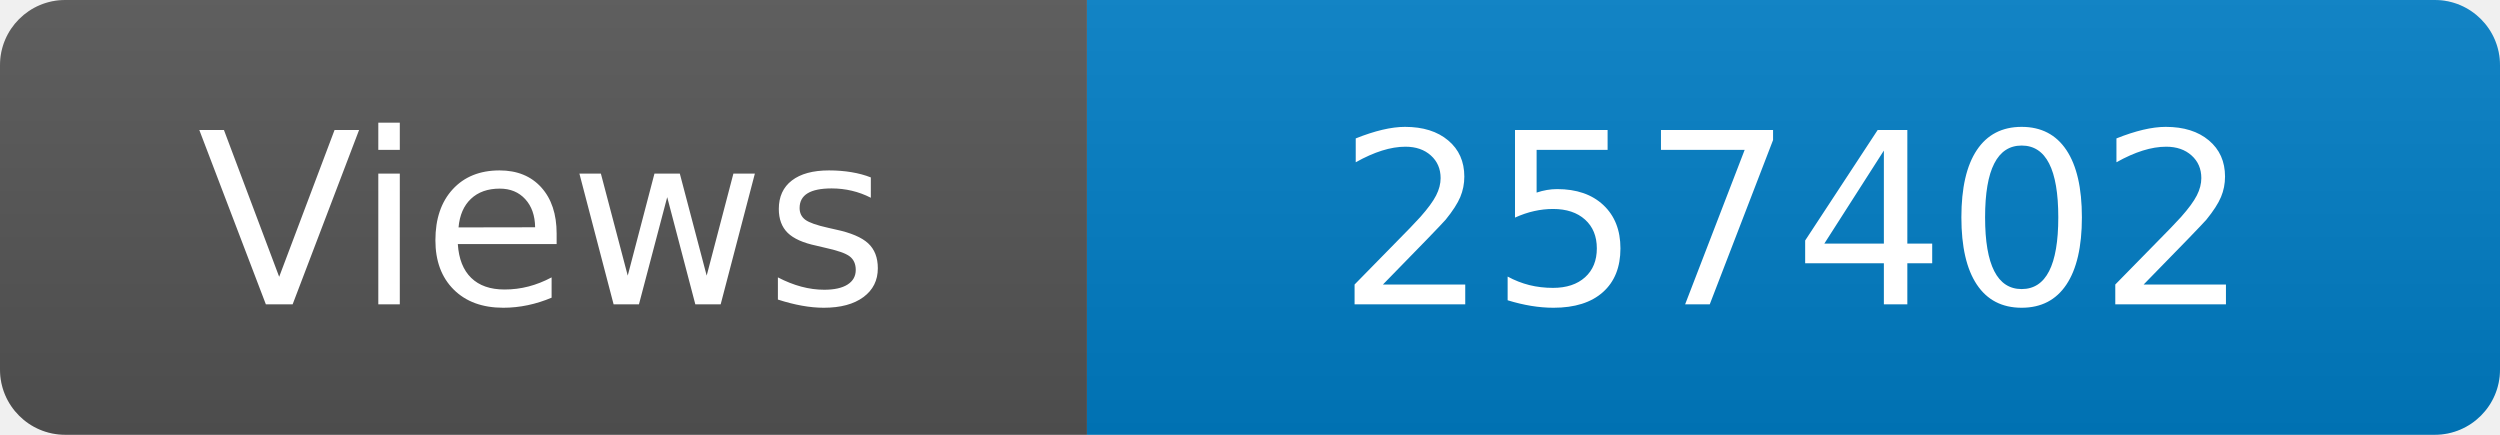
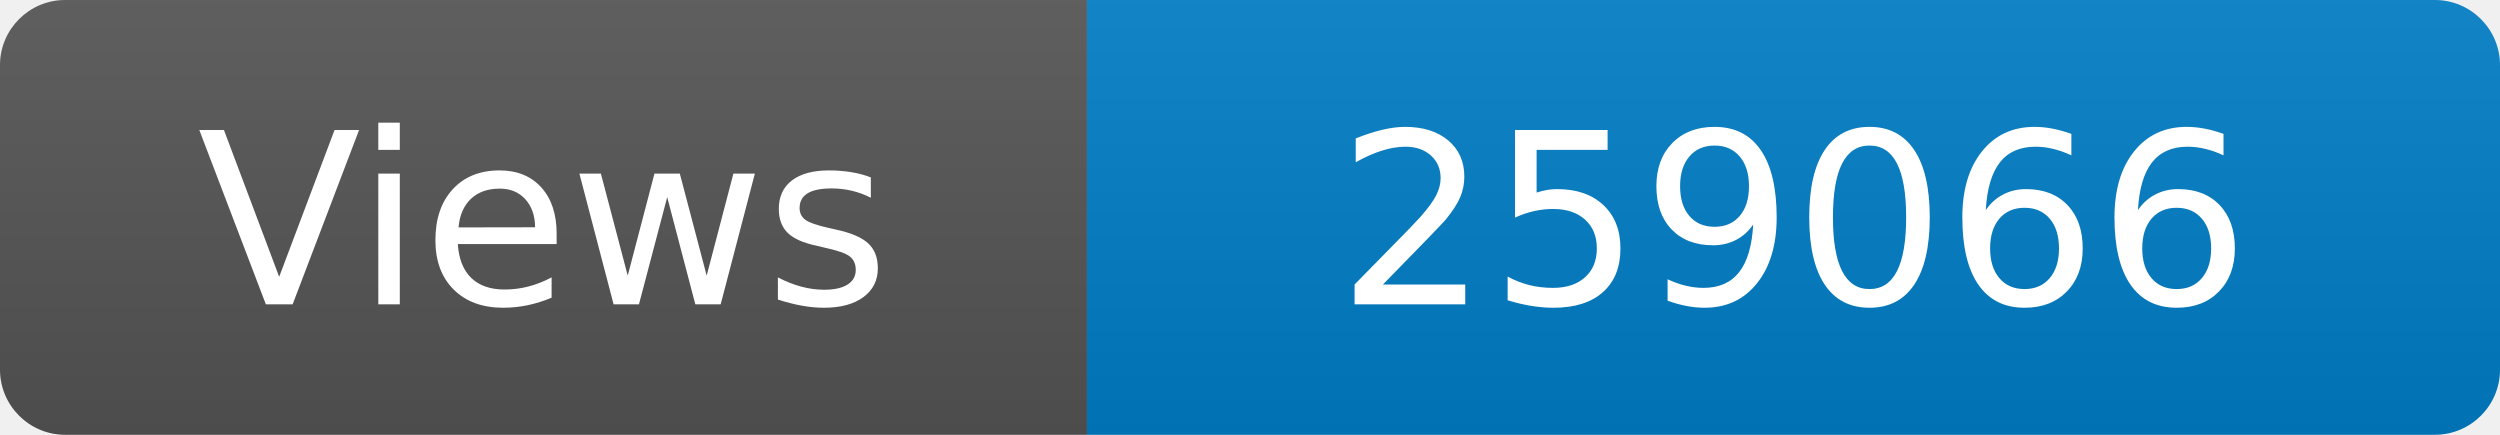
<svg xmlns="http://www.w3.org/2000/svg" width="115" height="20" role="img" aria-label="Maintained?: yes">
  <linearGradient id="s" x2="0" y2="100%">
    <stop offset="0" stop-color="#bbb" stop-opacity=".1" />
    <stop offset="1" stop-opacity=".1" />
  </linearGradient>
  <clipPath id="r">
    <rect width="115" height="20" rx="3" fill="#fff" />
  </clipPath>
  <g clip-path="url(#r)">
    <rect width="50" height="20" fill="#555" />
    <rect x="50" width="160" height="20" fill="#007ec6" />
    <rect width="115" height="20" fill="url(#s)" />
  </g>
  <g fill="#fff" text-anchor="middle" font-family="Verdana,Geneva,DejaVu Sans,sans-serif" font-size="110">
    <text x="250" y="140" transform="scale(.1)" fill="#fff">Views</text>
-     <text x="825" y="140" transform="scale(.1)" fill="#fff">257402</text>
+     <text x="825" y="140" transform="scale(.1)" fill="#fff">259066</text>
  </g>
</svg>
